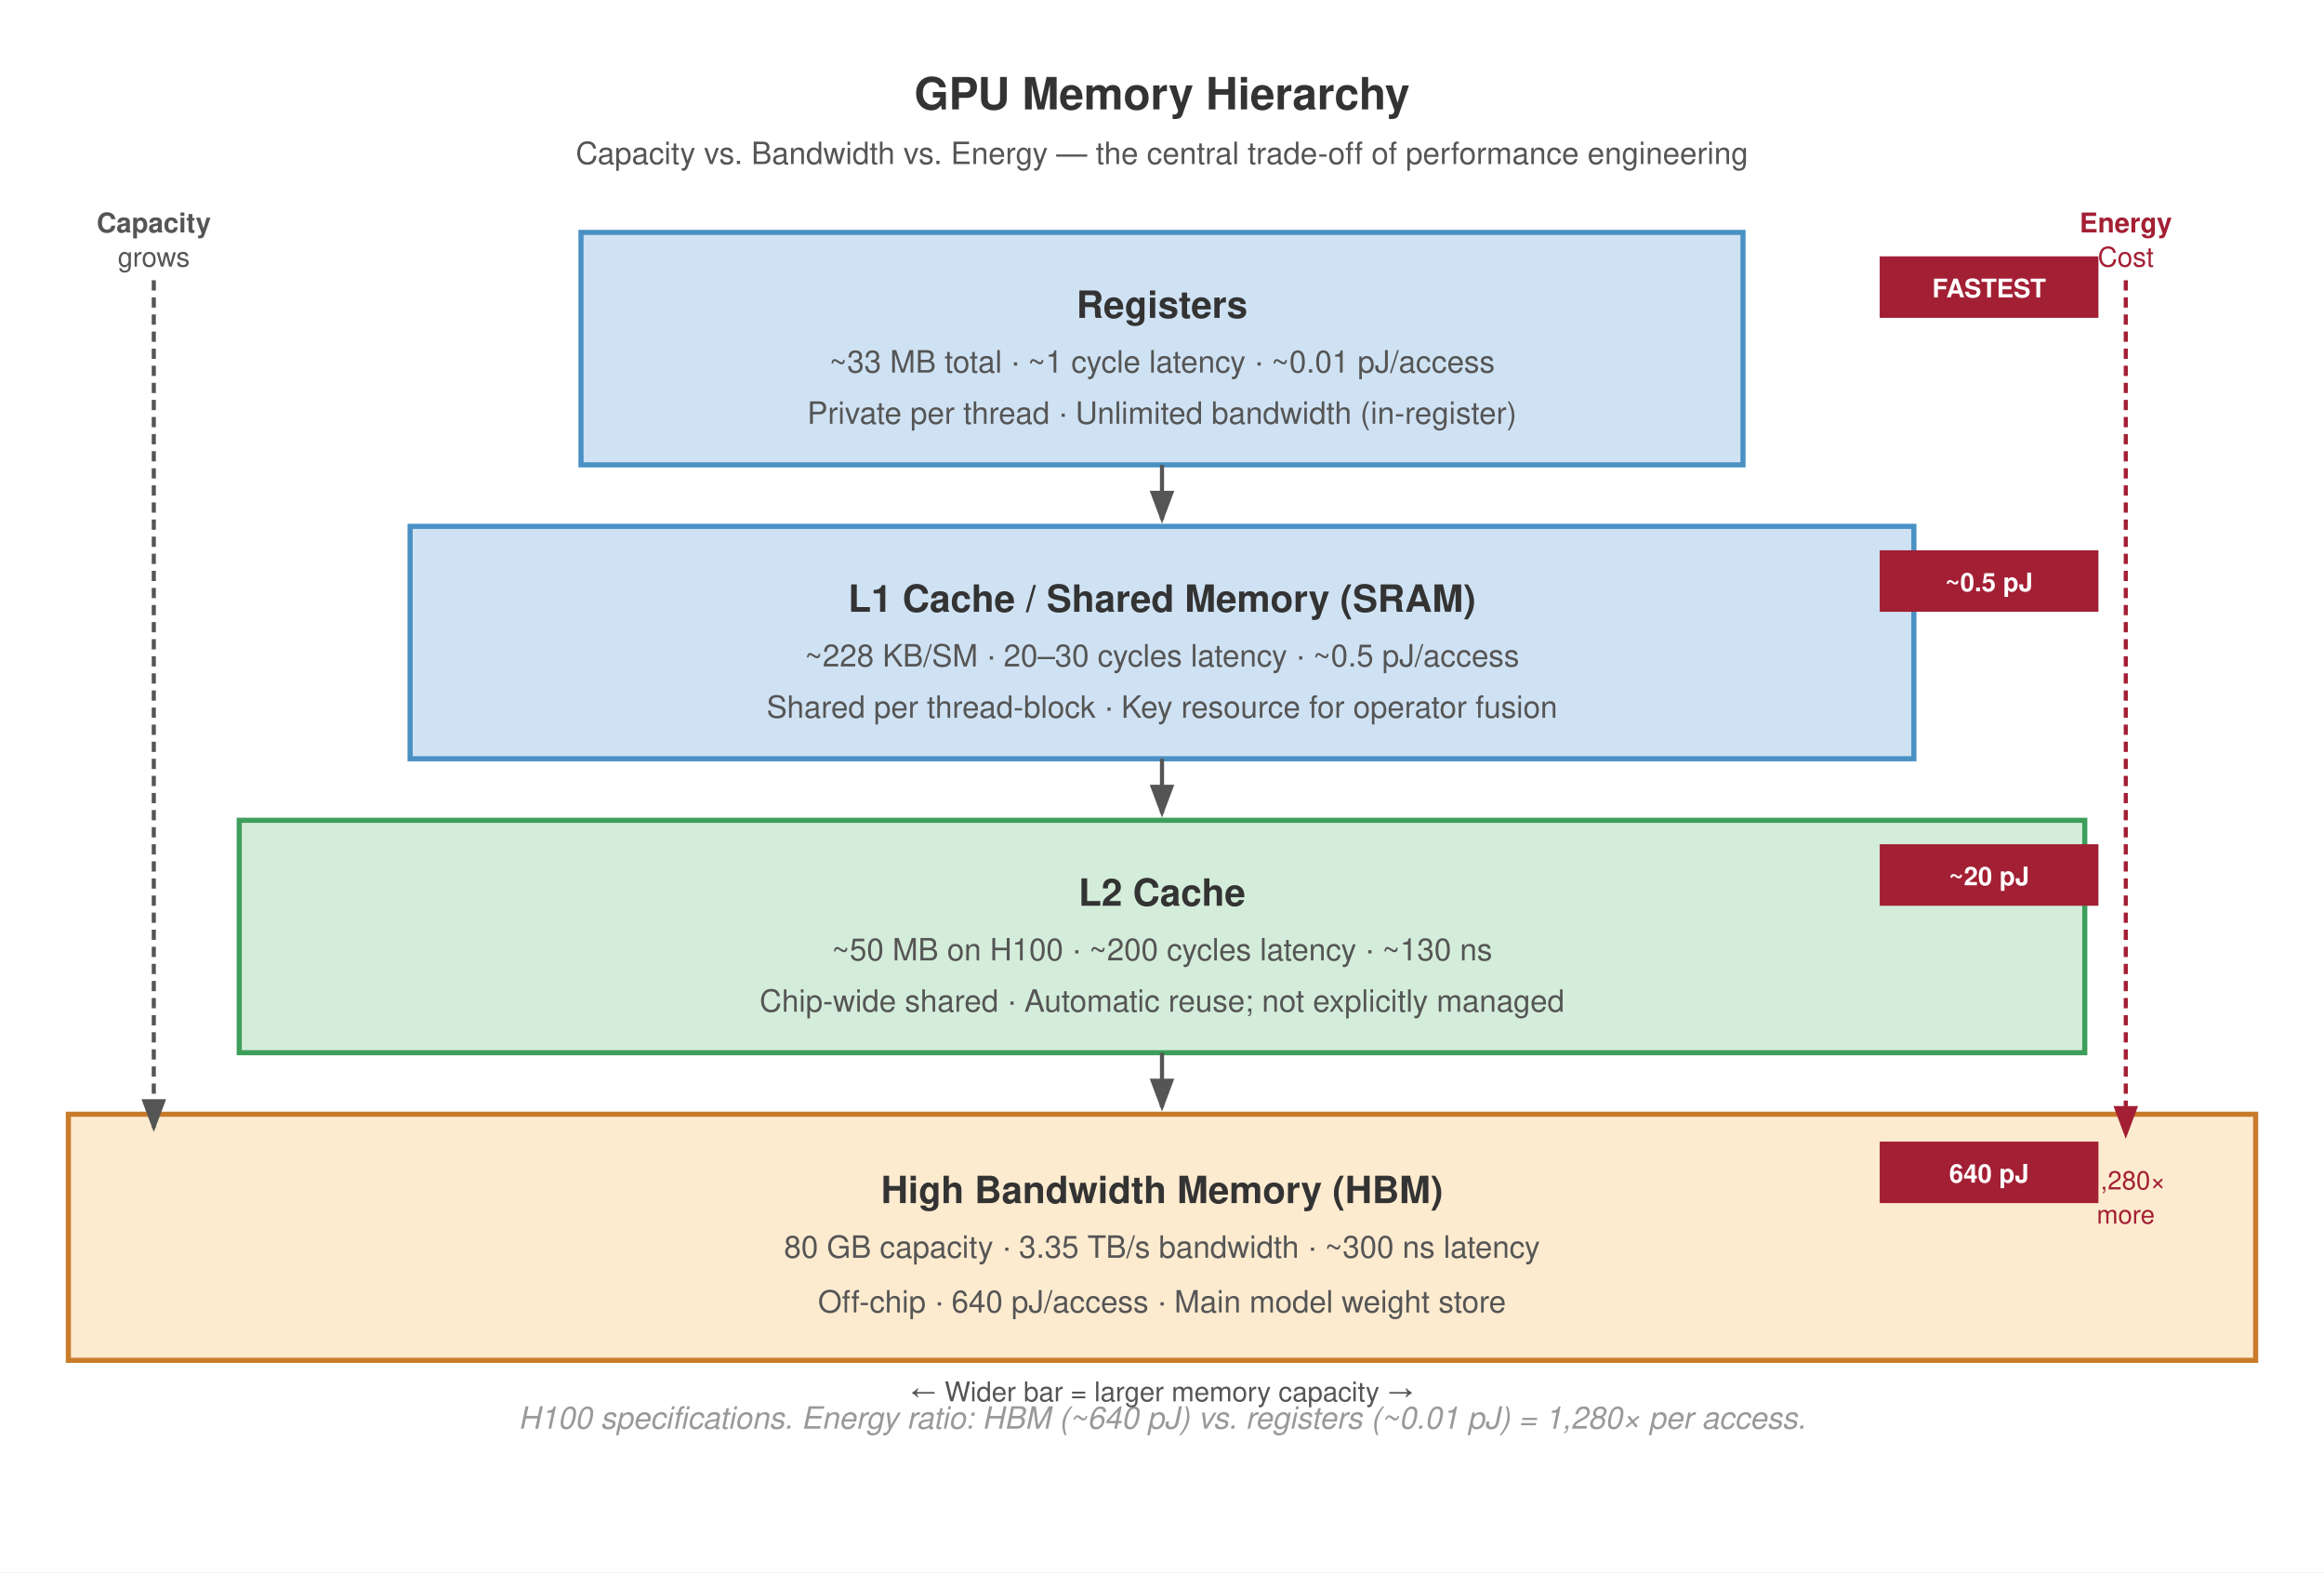
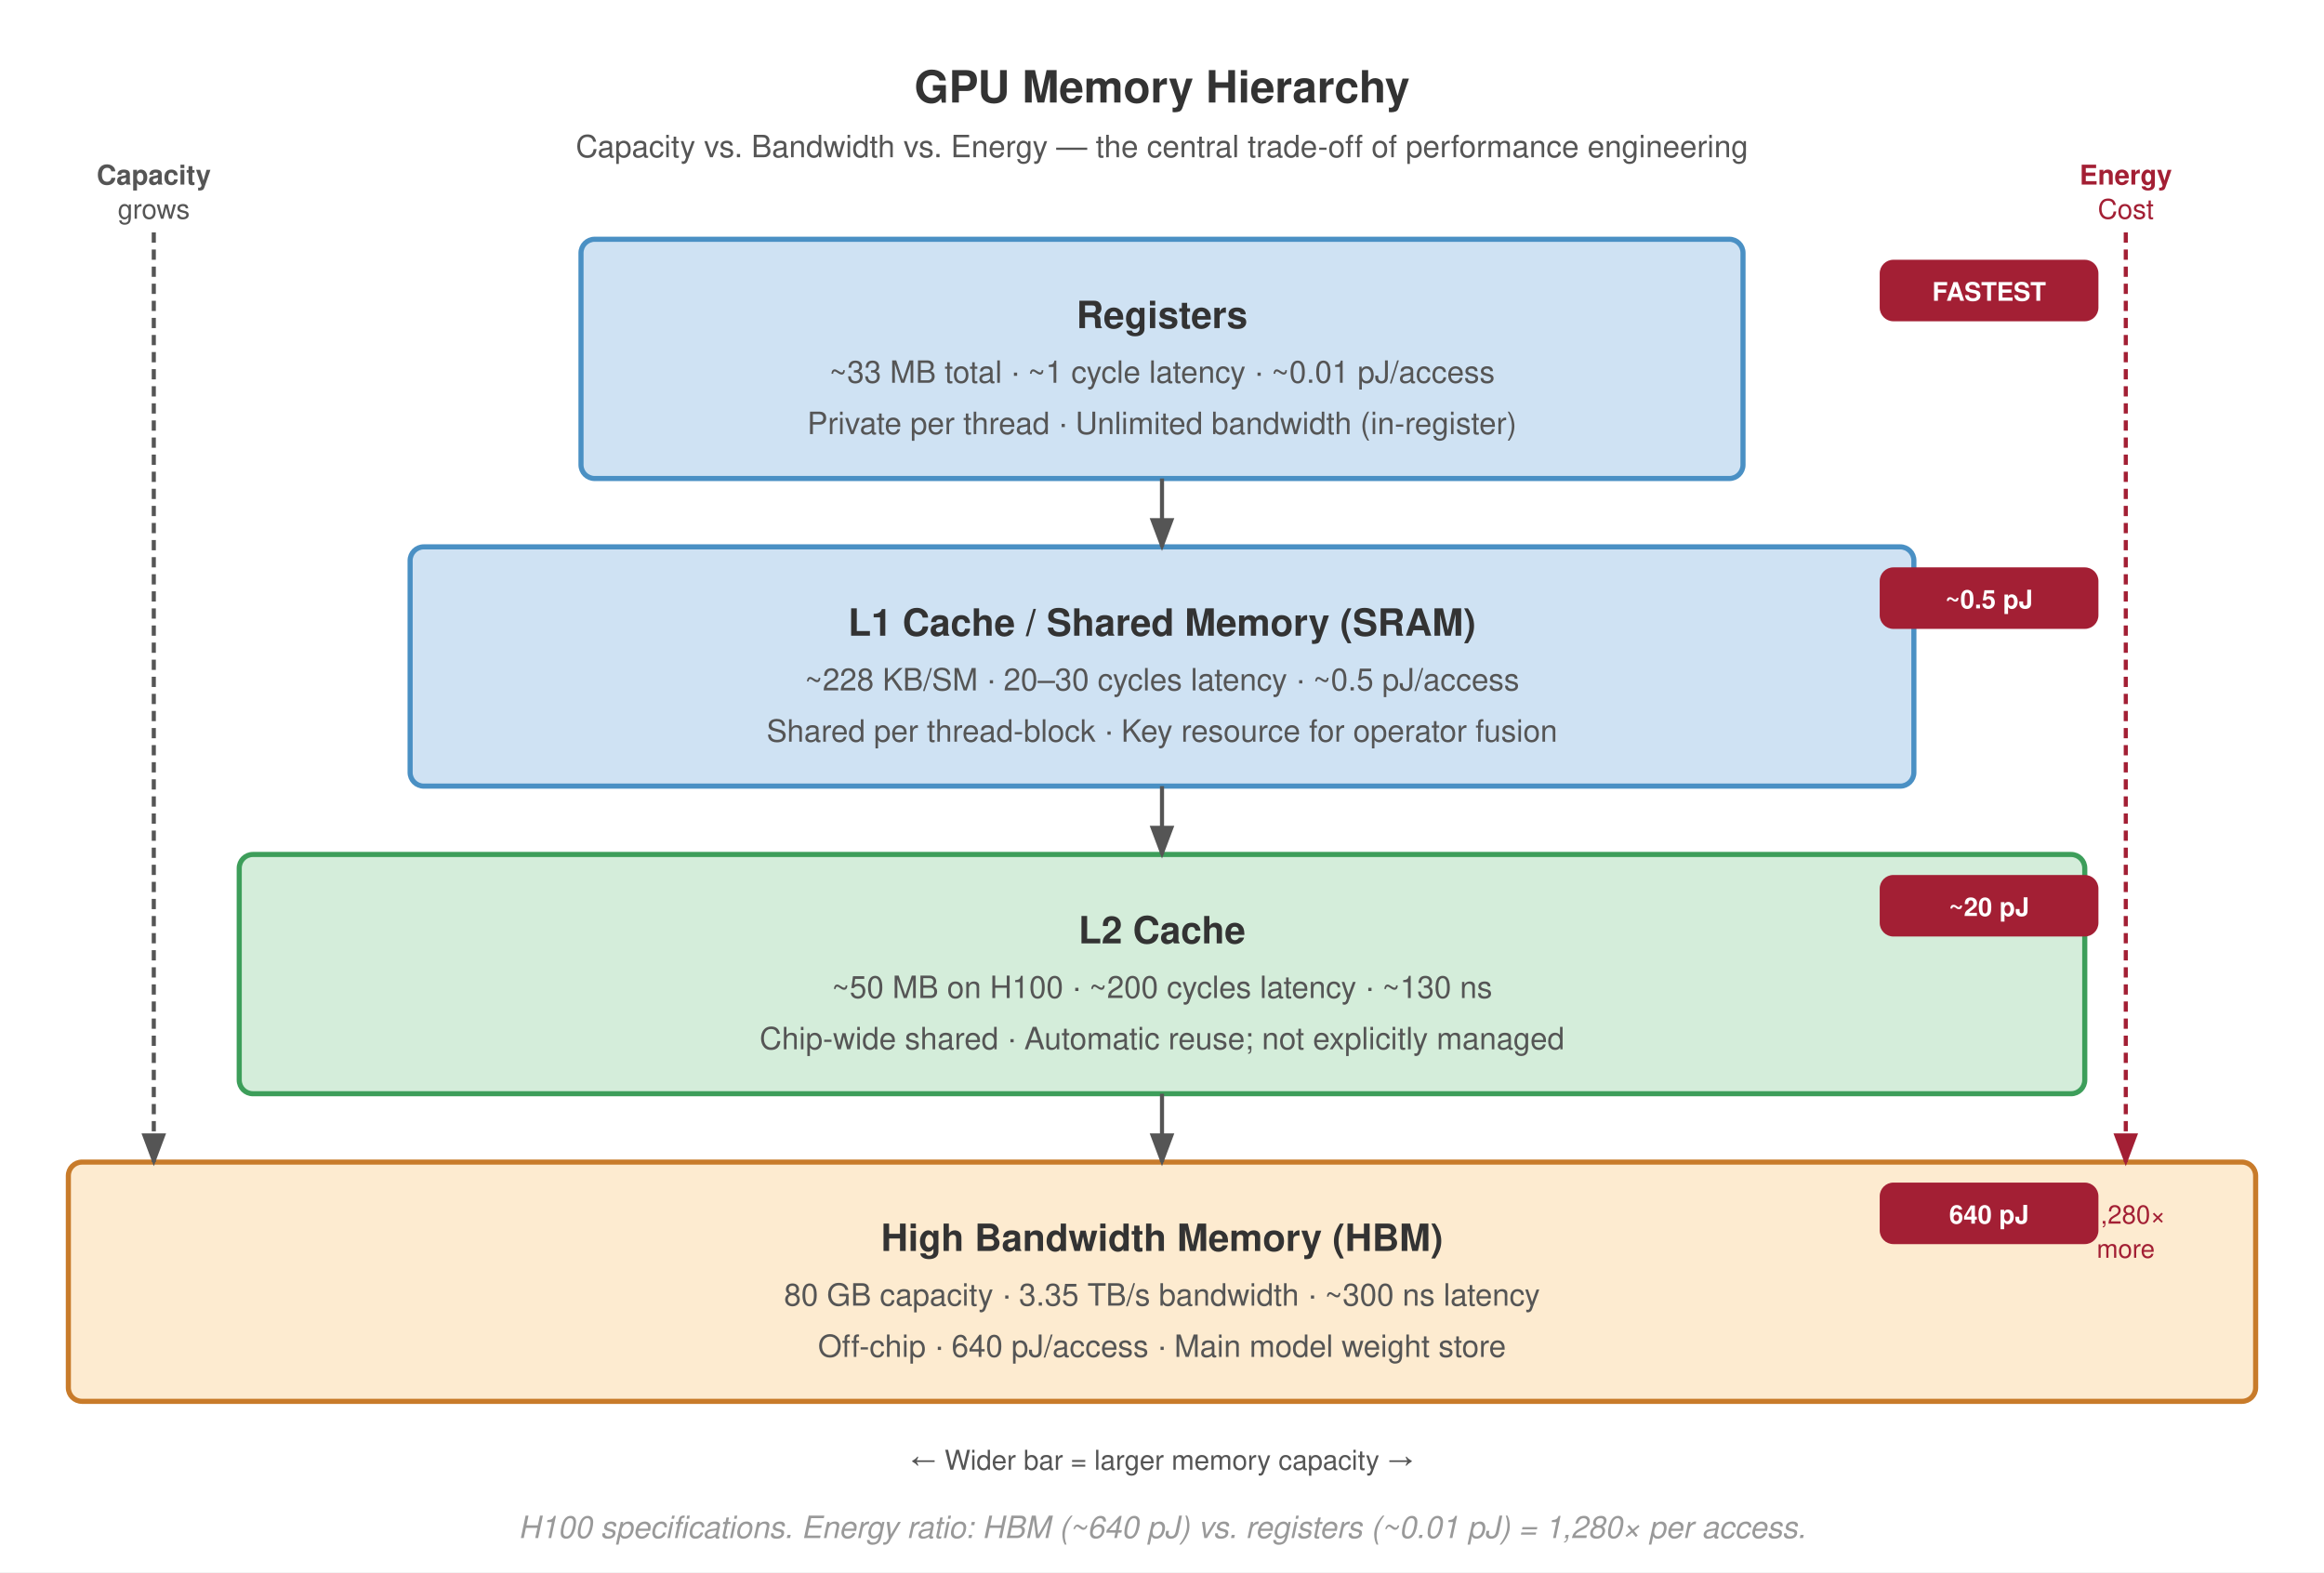
<svg xmlns="http://www.w3.org/2000/svg" viewBox="0 0 680 460" font-family="Helvetica Neue, Helvetica, Arial, sans-serif">
  <rect width="680" height="460" fill="#fff" />
-   <text x="340" y="32" text-anchor="middle" font-size="13" font-weight="700" fill="#333">GPU Memory Hierarchy</text>
-   <text x="340" y="48" text-anchor="middle" font-size="9" fill="#555">Capacity vs. Bandwidth vs. Energy — the central trade-off of performance engineering</text>
+   <text x="340" y="30" text-anchor="middle" font-size="13" font-weight="700" fill="#333">GPU Memory Hierarchy</text>
+   <text x="340" y="46" text-anchor="middle" font-size="9" fill="#555">Capacity vs. Bandwidth vs. Energy — the central trade-off of performance engineering</text>
  <defs>
    <marker id="arrow-down" markerWidth="8" markerHeight="6" refX="7" refY="3" orient="auto">
      <path d="M0,0 L8,3 L0,6 Z" fill="#555" />
    </marker>
    <marker id="arrow-red" markerWidth="8" markerHeight="6" refX="7" refY="3" orient="auto">
      <path d="M0,0 L8,3 L0,6 Z" fill="#a31f34" />
    </marker>
  </defs>
-   <rect x="170" y="68" width="340" height="68" fill="#cfe2f3" stroke="#4a90c4" stroke-width="1.5" />
-   <text x="340" y="93" text-anchor="middle" font-size="11" font-weight="700" fill="#333">Registers</text>
-   <text x="340" y="109" text-anchor="middle" font-size="9" fill="#555">~33 MB total · ~1 cycle latency · ~0.01 pJ/access</text>
-   <text x="340" y="124" text-anchor="middle" font-size="9" fill="#555">Private per thread · Unlimited bandwidth (in-register)</text>
-   <rect x="550" y="75" width="64" height="18" fill="#a31f34" />
-   <text x="582" y="87" text-anchor="middle" font-size="7.5" font-weight="700" fill="#fff">FASTEST</text>
-   <rect x="120" y="154" width="440" height="68" fill="#cfe2f3" stroke="#4a90c4" stroke-width="1.5" />
-   <text x="340" y="179" text-anchor="middle" font-size="11" font-weight="700" fill="#333">L1 Cache / Shared Memory (SRAM)</text>
-   <text x="340" y="195" text-anchor="middle" font-size="9" fill="#555">~228 KB/SM · 20–30 cycles latency · ~0.5 pJ/access</text>
-   <text x="340" y="210" text-anchor="middle" font-size="9" fill="#555">Shared per thread-block · Key resource for operator fusion</text>
-   <rect x="550" y="161" width="64" height="18" fill="#a31f34" />
-   <text x="582" y="173" text-anchor="middle" font-size="7.5" font-weight="700" fill="#fff">~0.5 pJ</text>
-   <rect x="70" y="240" width="540" height="68" fill="#d4edda" stroke="#3d9e5a" stroke-width="1.5" />
-   <text x="340" y="265" text-anchor="middle" font-size="11" font-weight="700" fill="#333">L2 Cache</text>
-   <text x="340" y="281" text-anchor="middle" font-size="9" fill="#555">~50 MB on H100 · ~200 cycles latency · ~130 ns</text>
-   <text x="340" y="296" text-anchor="middle" font-size="9" fill="#555">Chip-wide shared · Automatic reuse; not explicitly managed</text>
-   <rect x="550" y="247" width="64" height="18" fill="#a31f34" />
-   <text x="582" y="259" text-anchor="middle" font-size="7.5" font-weight="700" fill="#fff">~20 pJ</text>
-   <rect x="20" y="326" width="640" height="72" fill="#fdebd0" stroke="#c87b2a" stroke-width="1.5" />
-   <text x="340" y="352" text-anchor="middle" font-size="11" font-weight="700" fill="#333">High Bandwidth Memory (HBM)</text>
-   <text x="340" y="368" text-anchor="middle" font-size="9" fill="#555">80 GB capacity · 3.35 TB/s bandwidth · ~300 ns latency</text>
-   <text x="340" y="384" text-anchor="middle" font-size="9" fill="#555">Off-chip · 640 pJ/access · Main model weight store</text>
-   <rect x="550" y="334" width="64" height="18" fill="#a31f34" />
-   <text x="582" y="346" text-anchor="middle" font-size="7.5" font-weight="700" fill="#fff">640 pJ</text>
-   <line x1="340" y1="136" x2="340" y2="152" stroke="#555" stroke-width="1.2" marker-end="url(#arrow-down)" />
-   <line x1="340" y1="222" x2="340" y2="238" stroke="#555" stroke-width="1.2" marker-end="url(#arrow-down)" />
-   <line x1="340" y1="308" x2="340" y2="324" stroke="#555" stroke-width="1.2" marker-end="url(#arrow-down)" />
-   <text x="622" y="68" text-anchor="middle" font-size="8" font-weight="700" fill="#a31f34">Energy</text>
-   <text x="622" y="78" text-anchor="middle" font-size="8" fill="#a31f34">Cost</text>
-   <line x1="622" y1="82" x2="622" y2="332" stroke="#a31f34" stroke-width="1.2" stroke-dasharray="3,2" marker-end="url(#arrow-red)" />
-   <text x="622" y="348" text-anchor="middle" font-size="7.5" fill="#a31f34">1,280×</text>
-   <text x="622" y="358" text-anchor="middle" font-size="7.5" fill="#a31f34">more</text>
-   <text x="45" y="68" text-anchor="middle" font-size="8" font-weight="700" fill="#555">Capacity</text>
-   <text x="45" y="78" text-anchor="middle" font-size="8" fill="#555">grows</text>
-   <line x1="45" y1="82" x2="45" y2="330" stroke="#555" stroke-width="1.2" stroke-dasharray="3,2" marker-end="url(#arrow-down)" />
-   <text x="340" y="418" text-anchor="middle" font-size="9" fill="#999" font-style="italic">H100 specifications. Energy ratio: HBM (~640 pJ) vs. registers (~0.01 pJ) = 1,280× per access.</text>
-   <text x="340" y="410" text-anchor="middle" font-size="8" fill="#555">← Wider bar = larger memory capacity →</text>
+   <rect x="170" y="70" width="340" height="70" rx="4" fill="#cfe2f3" stroke="#4a90c4" stroke-width="1.5" />
+   <text x="340" y="96" text-anchor="middle" font-size="11" font-weight="700" fill="#333">Registers</text>
+   <text x="340" y="112" text-anchor="middle" font-size="9" fill="#555">~33 MB total · ~1 cycle latency · ~0.01 pJ/access</text>
+   <text x="340" y="127" text-anchor="middle" font-size="9" fill="#555">Private per thread · Unlimited bandwidth (in-register)</text>
+   <rect x="550" y="76" width="64" height="18" rx="4" fill="#a31f34" />
+   <text x="582" y="88" text-anchor="middle" font-size="7.5" font-weight="700" fill="#fff">FASTEST</text>
+   <rect x="120" y="160" width="440" height="70" rx="4" fill="#cfe2f3" stroke="#4a90c4" stroke-width="1.5" />
+   <text x="340" y="186" text-anchor="middle" font-size="11" font-weight="700" fill="#333">L1 Cache / Shared Memory (SRAM)</text>
+   <text x="340" y="202" text-anchor="middle" font-size="9" fill="#555">~228 KB/SM · 20–30 cycles latency · ~0.5 pJ/access</text>
+   <text x="340" y="217" text-anchor="middle" font-size="9" fill="#555">Shared per thread-block · Key resource for operator fusion</text>
+   <rect x="550" y="166" width="64" height="18" rx="4" fill="#a31f34" />
+   <text x="582" y="178" text-anchor="middle" font-size="7.5" font-weight="700" fill="#fff">~0.5 pJ</text>
+   <rect x="70" y="250" width="540" height="70" rx="4" fill="#d4edda" stroke="#3d9e5a" stroke-width="1.5" />
+   <text x="340" y="276" text-anchor="middle" font-size="11" font-weight="700" fill="#333">L2 Cache</text>
+   <text x="340" y="292" text-anchor="middle" font-size="9" fill="#555">~50 MB on H100 · ~200 cycles latency · ~130 ns</text>
+   <text x="340" y="307" text-anchor="middle" font-size="9" fill="#555">Chip-wide shared · Automatic reuse; not explicitly managed</text>
+   <rect x="550" y="256" width="64" height="18" rx="4" fill="#a31f34" />
+   <text x="582" y="268" text-anchor="middle" font-size="7.5" font-weight="700" fill="#fff">~20 pJ</text>
+   <rect x="20" y="340" width="640" height="70" rx="4" fill="#fdebd0" stroke="#c87b2a" stroke-width="1.5" />
+   <text x="340" y="366" text-anchor="middle" font-size="11" font-weight="700" fill="#333">High Bandwidth Memory (HBM)</text>
+   <text x="340" y="382" text-anchor="middle" font-size="9" fill="#555">80 GB capacity · 3.35 TB/s bandwidth · ~300 ns latency</text>
+   <text x="340" y="397" text-anchor="middle" font-size="9" fill="#555">Off-chip · 640 pJ/access · Main model weight store</text>
+   <rect x="550" y="346" width="64" height="18" rx="4" fill="#a31f34" />
+   <text x="582" y="358" text-anchor="middle" font-size="7.5" font-weight="700" fill="#fff">640 pJ</text>
+   <line x1="340" y1="140" x2="340" y2="160" stroke="#555" stroke-width="1.2" marker-end="url(#arrow-down)" />
+   <line x1="340" y1="230" x2="340" y2="250" stroke="#555" stroke-width="1.2" marker-end="url(#arrow-down)" />
+   <line x1="340" y1="320" x2="340" y2="340" stroke="#555" stroke-width="1.2" marker-end="url(#arrow-down)" />
+   <text x="622" y="54" text-anchor="middle" font-size="8" font-weight="700" fill="#a31f34">Energy</text>
+   <text x="622" y="64" text-anchor="middle" font-size="8" fill="#a31f34">Cost</text>
+   <line x1="622" y1="68" x2="622" y2="340" stroke="#a31f34" stroke-width="1.2" stroke-dasharray="3,2" marker-end="url(#arrow-red)" />
+   <text x="622" y="358" text-anchor="middle" font-size="7.5" fill="#a31f34">1,280×</text>
+   <text x="622" y="368" text-anchor="middle" font-size="7.5" fill="#a31f34">more</text>
+   <text x="45" y="54" text-anchor="middle" font-size="8" font-weight="700" fill="#555">Capacity</text>
+   <text x="45" y="64" text-anchor="middle" font-size="8" fill="#555">grows</text>
+   <line x1="45" y1="68" x2="45" y2="340" stroke="#555" stroke-width="1.2" stroke-dasharray="3,2" marker-end="url(#arrow-down)" />
+   <text x="340" y="450" text-anchor="middle" font-size="9" fill="#999" font-style="italic">H100 specifications. Energy ratio: HBM (~640 pJ) vs. registers (~0.01 pJ) = 1,280× per access.</text>
+   <text x="340" y="430" text-anchor="middle" font-size="8" fill="#555">← Wider bar = larger memory capacity →</text>
</svg>
